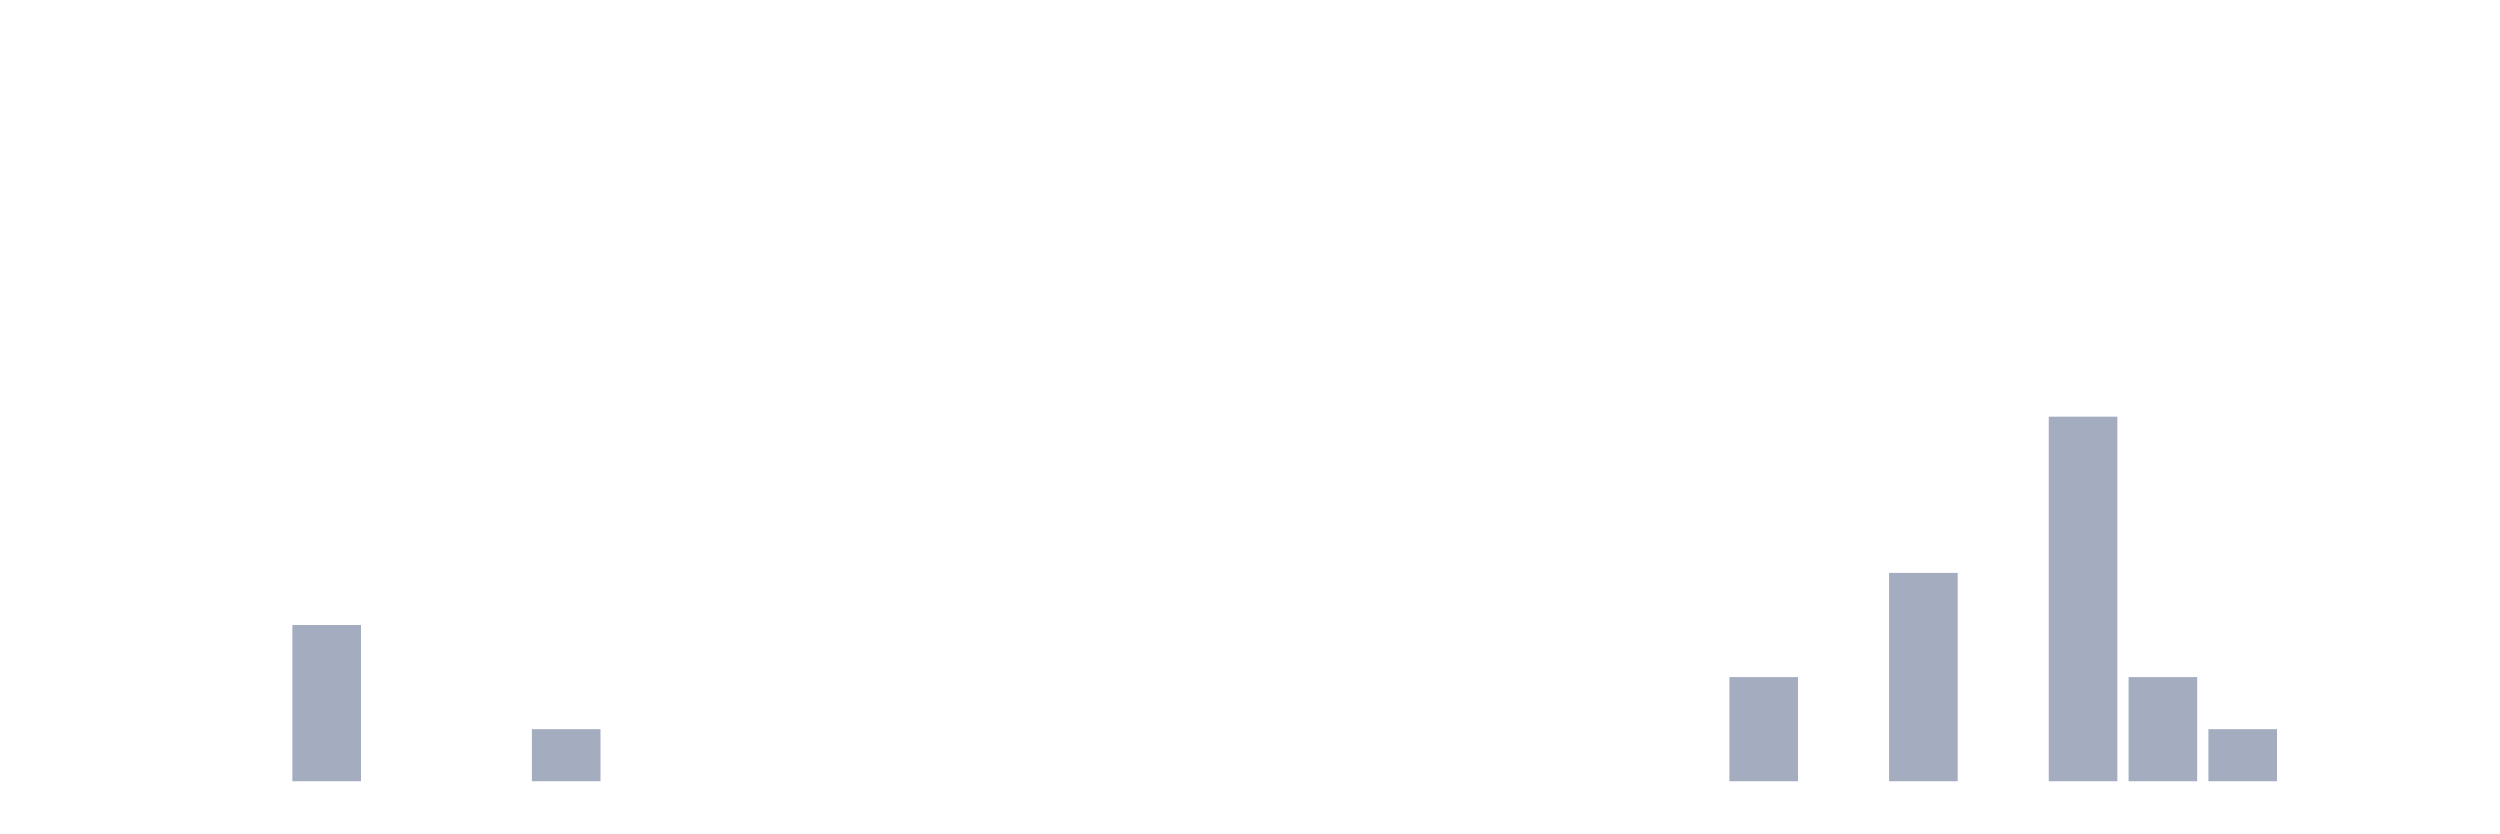
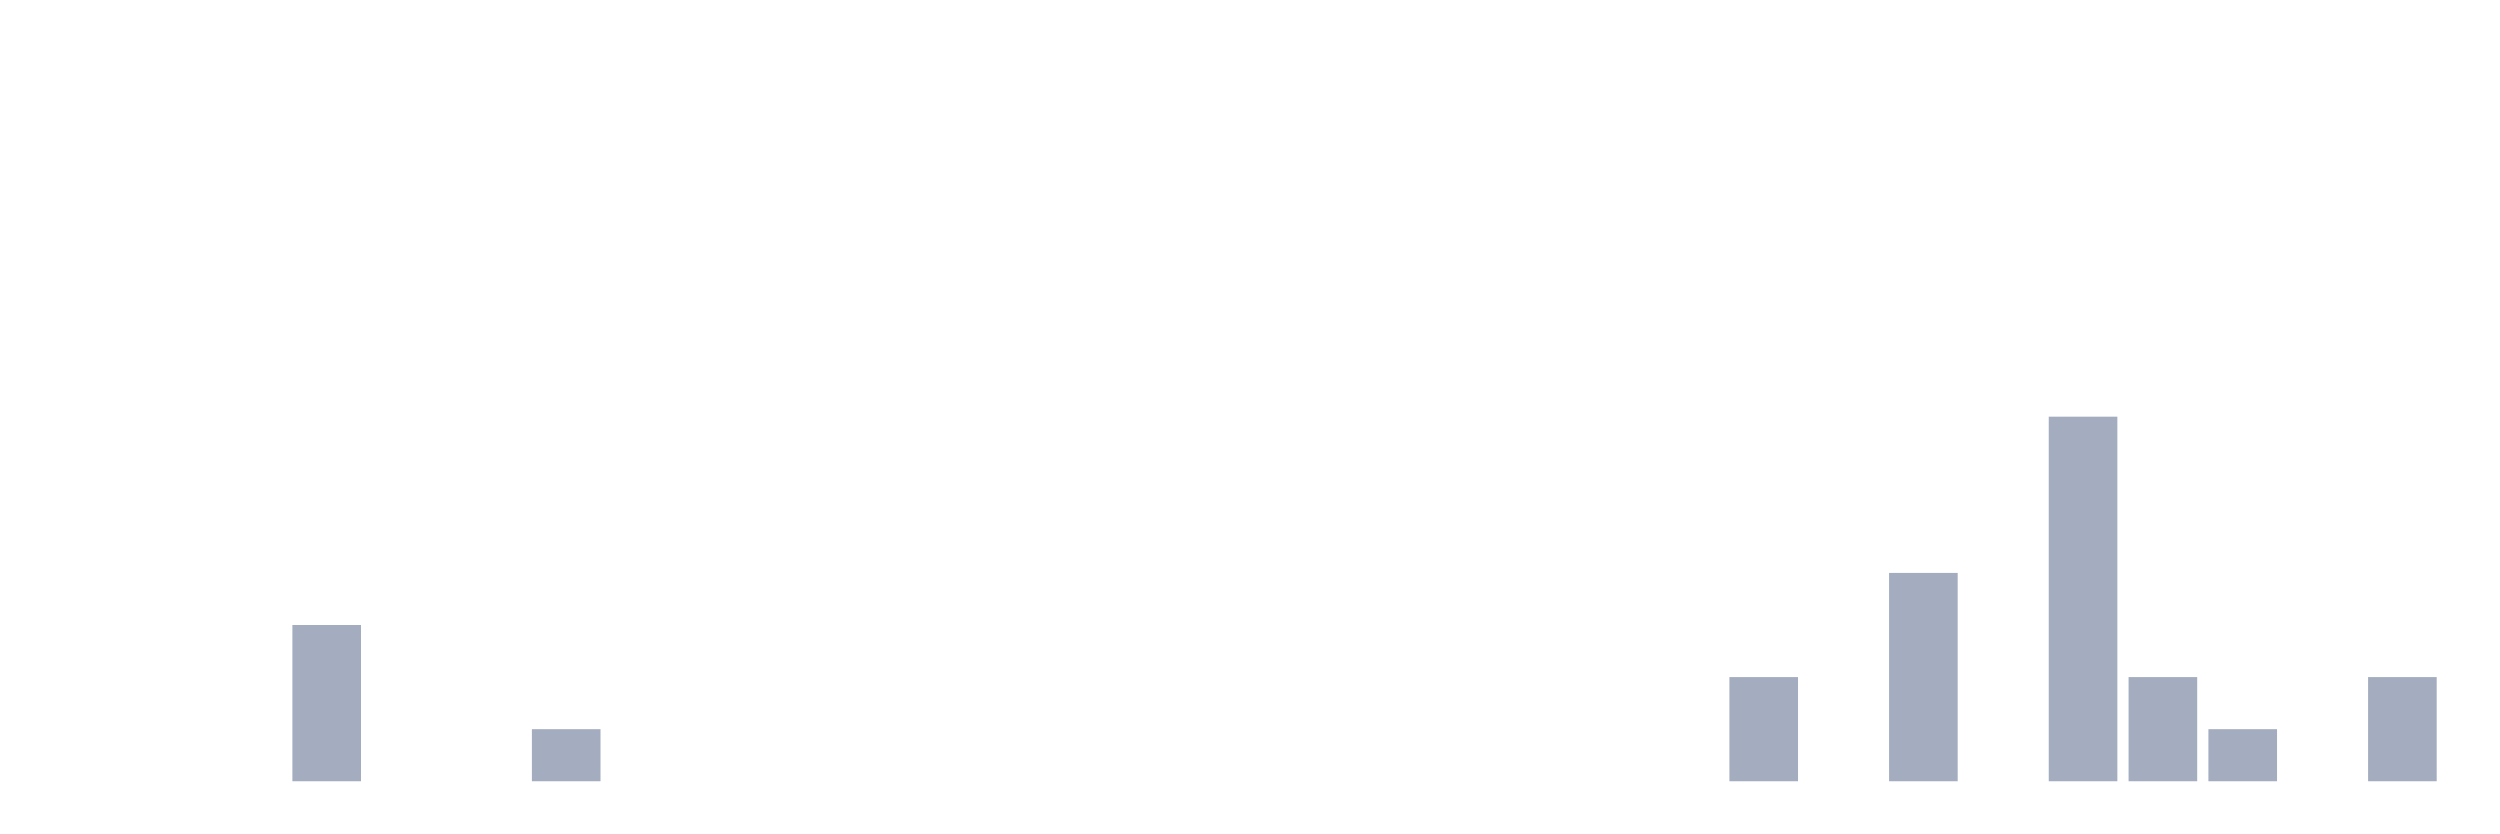
<svg xmlns="http://www.w3.org/2000/svg" viewBox="0 0 480 160">
  <g transform="translate(10,10)">
    <rect class="bar" x="0.153" width="13.175" y="140" height="0" fill="rgb(164,173,192)" />
    <rect class="bar" x="15.482" width="13.175" y="140" height="0" fill="rgb(164,173,192)" />
    <rect class="bar" x="30.81" width="13.175" y="140" height="0" fill="rgb(164,173,192)" />
    <rect class="bar" x="46.138" width="13.175" y="110" height="30" fill="rgb(164,173,192)" />
    <rect class="bar" x="61.466" width="13.175" y="140" height="0" fill="rgb(164,173,192)" />
    <rect class="bar" x="76.794" width="13.175" y="140" height="0" fill="rgb(164,173,192)" />
    <rect class="bar" x="92.123" width="13.175" y="130" height="10" fill="rgb(164,173,192)" />
    <rect class="bar" x="107.451" width="13.175" y="140" height="0" fill="rgb(164,173,192)" />
    <rect class="bar" x="122.779" width="13.175" y="140" height="0" fill="rgb(164,173,192)" />
    <rect class="bar" x="138.107" width="13.175" y="140" height="0" fill="rgb(164,173,192)" />
    <rect class="bar" x="153.436" width="13.175" y="140" height="0" fill="rgb(164,173,192)" />
    <rect class="bar" x="168.764" width="13.175" y="140" height="0" fill="rgb(164,173,192)" />
    <rect class="bar" x="184.092" width="13.175" y="140" height="0" fill="rgb(164,173,192)" />
    <rect class="bar" x="199.42" width="13.175" y="140" height="0" fill="rgb(164,173,192)" />
    <rect class="bar" x="214.748" width="13.175" y="140" height="0" fill="rgb(164,173,192)" />
    <rect class="bar" x="230.077" width="13.175" y="140" height="0" fill="rgb(164,173,192)" />
    <rect class="bar" x="245.405" width="13.175" y="140" height="0" fill="rgb(164,173,192)" />
    <rect class="bar" x="260.733" width="13.175" y="140" height="0" fill="rgb(164,173,192)" />
    <rect class="bar" x="276.061" width="13.175" y="140" height="0" fill="rgb(164,173,192)" />
    <rect class="bar" x="291.39" width="13.175" y="140" height="0" fill="rgb(164,173,192)" />
    <rect class="bar" x="306.718" width="13.175" y="140" height="0" fill="rgb(164,173,192)" />
    <rect class="bar" x="322.046" width="13.175" y="120" height="20" fill="rgb(164,173,192)" />
    <rect class="bar" x="337.374" width="13.175" y="140" height="0" fill="rgb(164,173,192)" />
    <rect class="bar" x="352.702" width="13.175" y="100" height="40" fill="rgb(164,173,192)" />
    <rect class="bar" x="368.031" width="13.175" y="140" height="0" fill="rgb(164,173,192)" />
    <rect class="bar" x="383.359" width="13.175" y="70" height="70" fill="rgb(164,173,192)" />
    <rect class="bar" x="398.687" width="13.175" y="120" height="20" fill="rgb(164,173,192)" />
    <rect class="bar" x="414.015" width="13.175" y="130" height="10" fill="rgb(164,173,192)" />
    <rect class="bar" x="429.344" width="13.175" y="140" height="0" fill="rgb(164,173,192)" />
-     <rect class="bar" x="444.672" width="13.175" y="140" height="0" fill="rgb(164,173,192)" />
+     <rect class="bar" x="444.672" width="13.175" y="120" height="20" fill="rgb(164,173,192)" />
  </g>
</svg>
